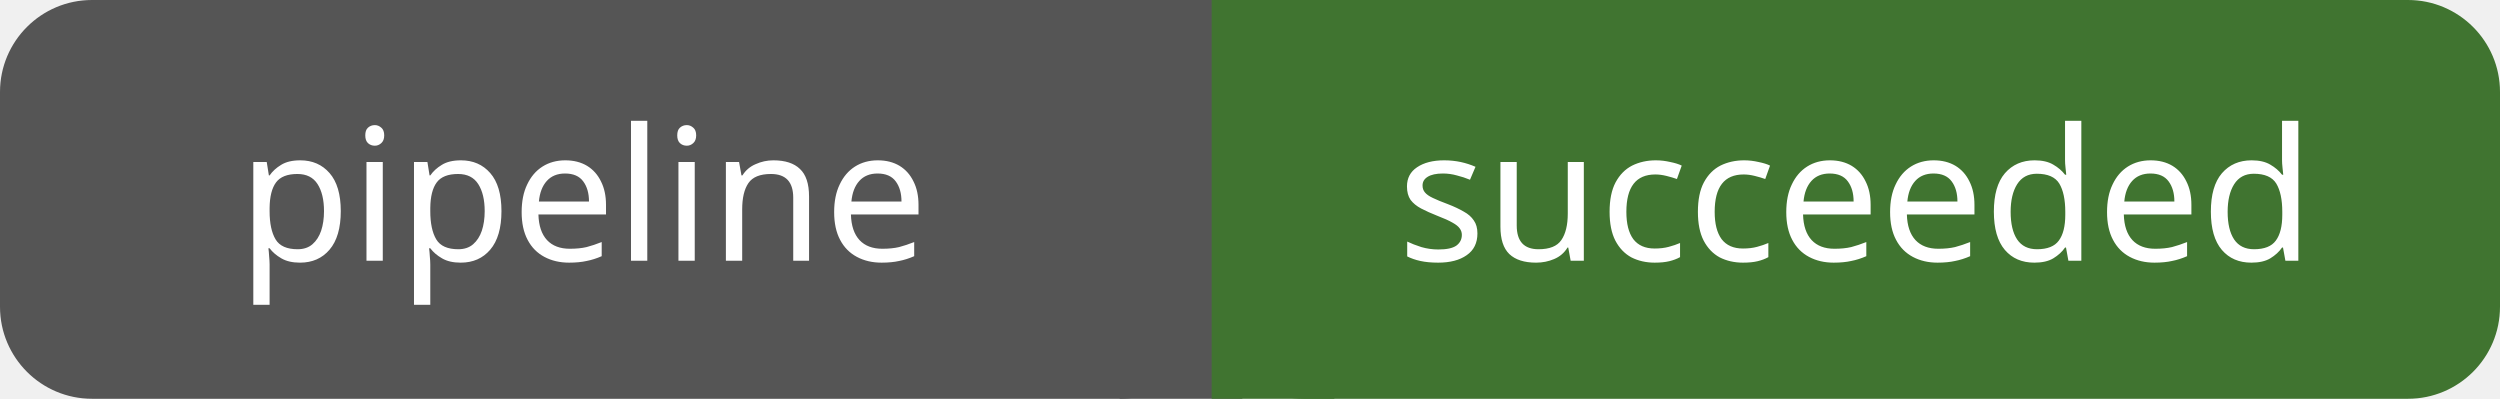
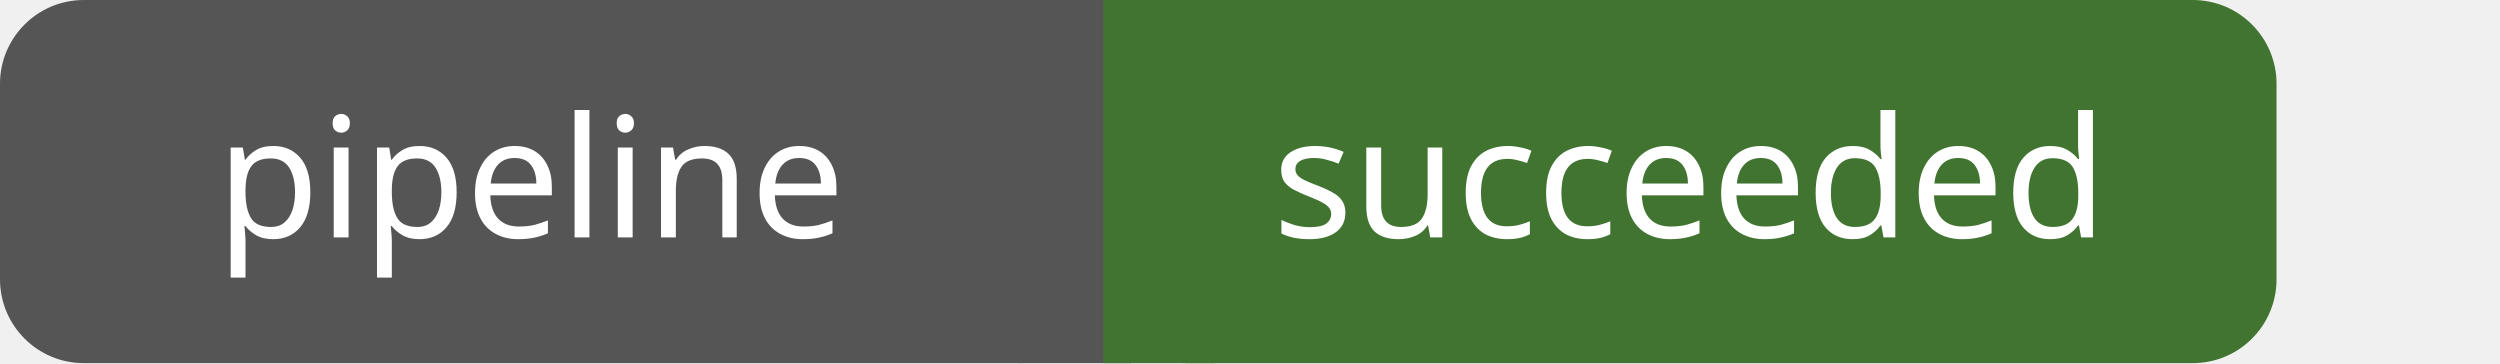
- <svg xmlns="http://www.w3.org/2000/svg" id="pipeline-succeeded" width="163.0" height="26" viewBox="0 0 163.0 26">
+ <svg xmlns="http://www.w3.org/2000/svg" id="pipeline-succeeded" width="179.0" height="26" viewBox="0 0 179.0 26">
  <g shape-rendering="geometricPrecision">
    <rect x="0" width="79.0" height="26" fill="#555" rx="6" ry="6" />
    <rect x="79.0" width="84.0" height="26" fill="#407430" rx="6" ry="6" />
    <rect x="73.0" width="8" height="26" fill="#555" rx="0" ry="0" />
    <rect x="79.0" width="8" height="26" fill="#407430" rx="0" ry="0" />
  </g>
  <g text-anchor="middle" shape-rendering="geometricPrecision">
    <text fill="#fff" font-size="12" font-family="sans-serif" x="38.0" y="17">pipeline</text>
    <text fill="#fff" font-size="12" font-family="sans-serif" x="121.0" y="17">succeeded</text>
  </g>
</svg>
